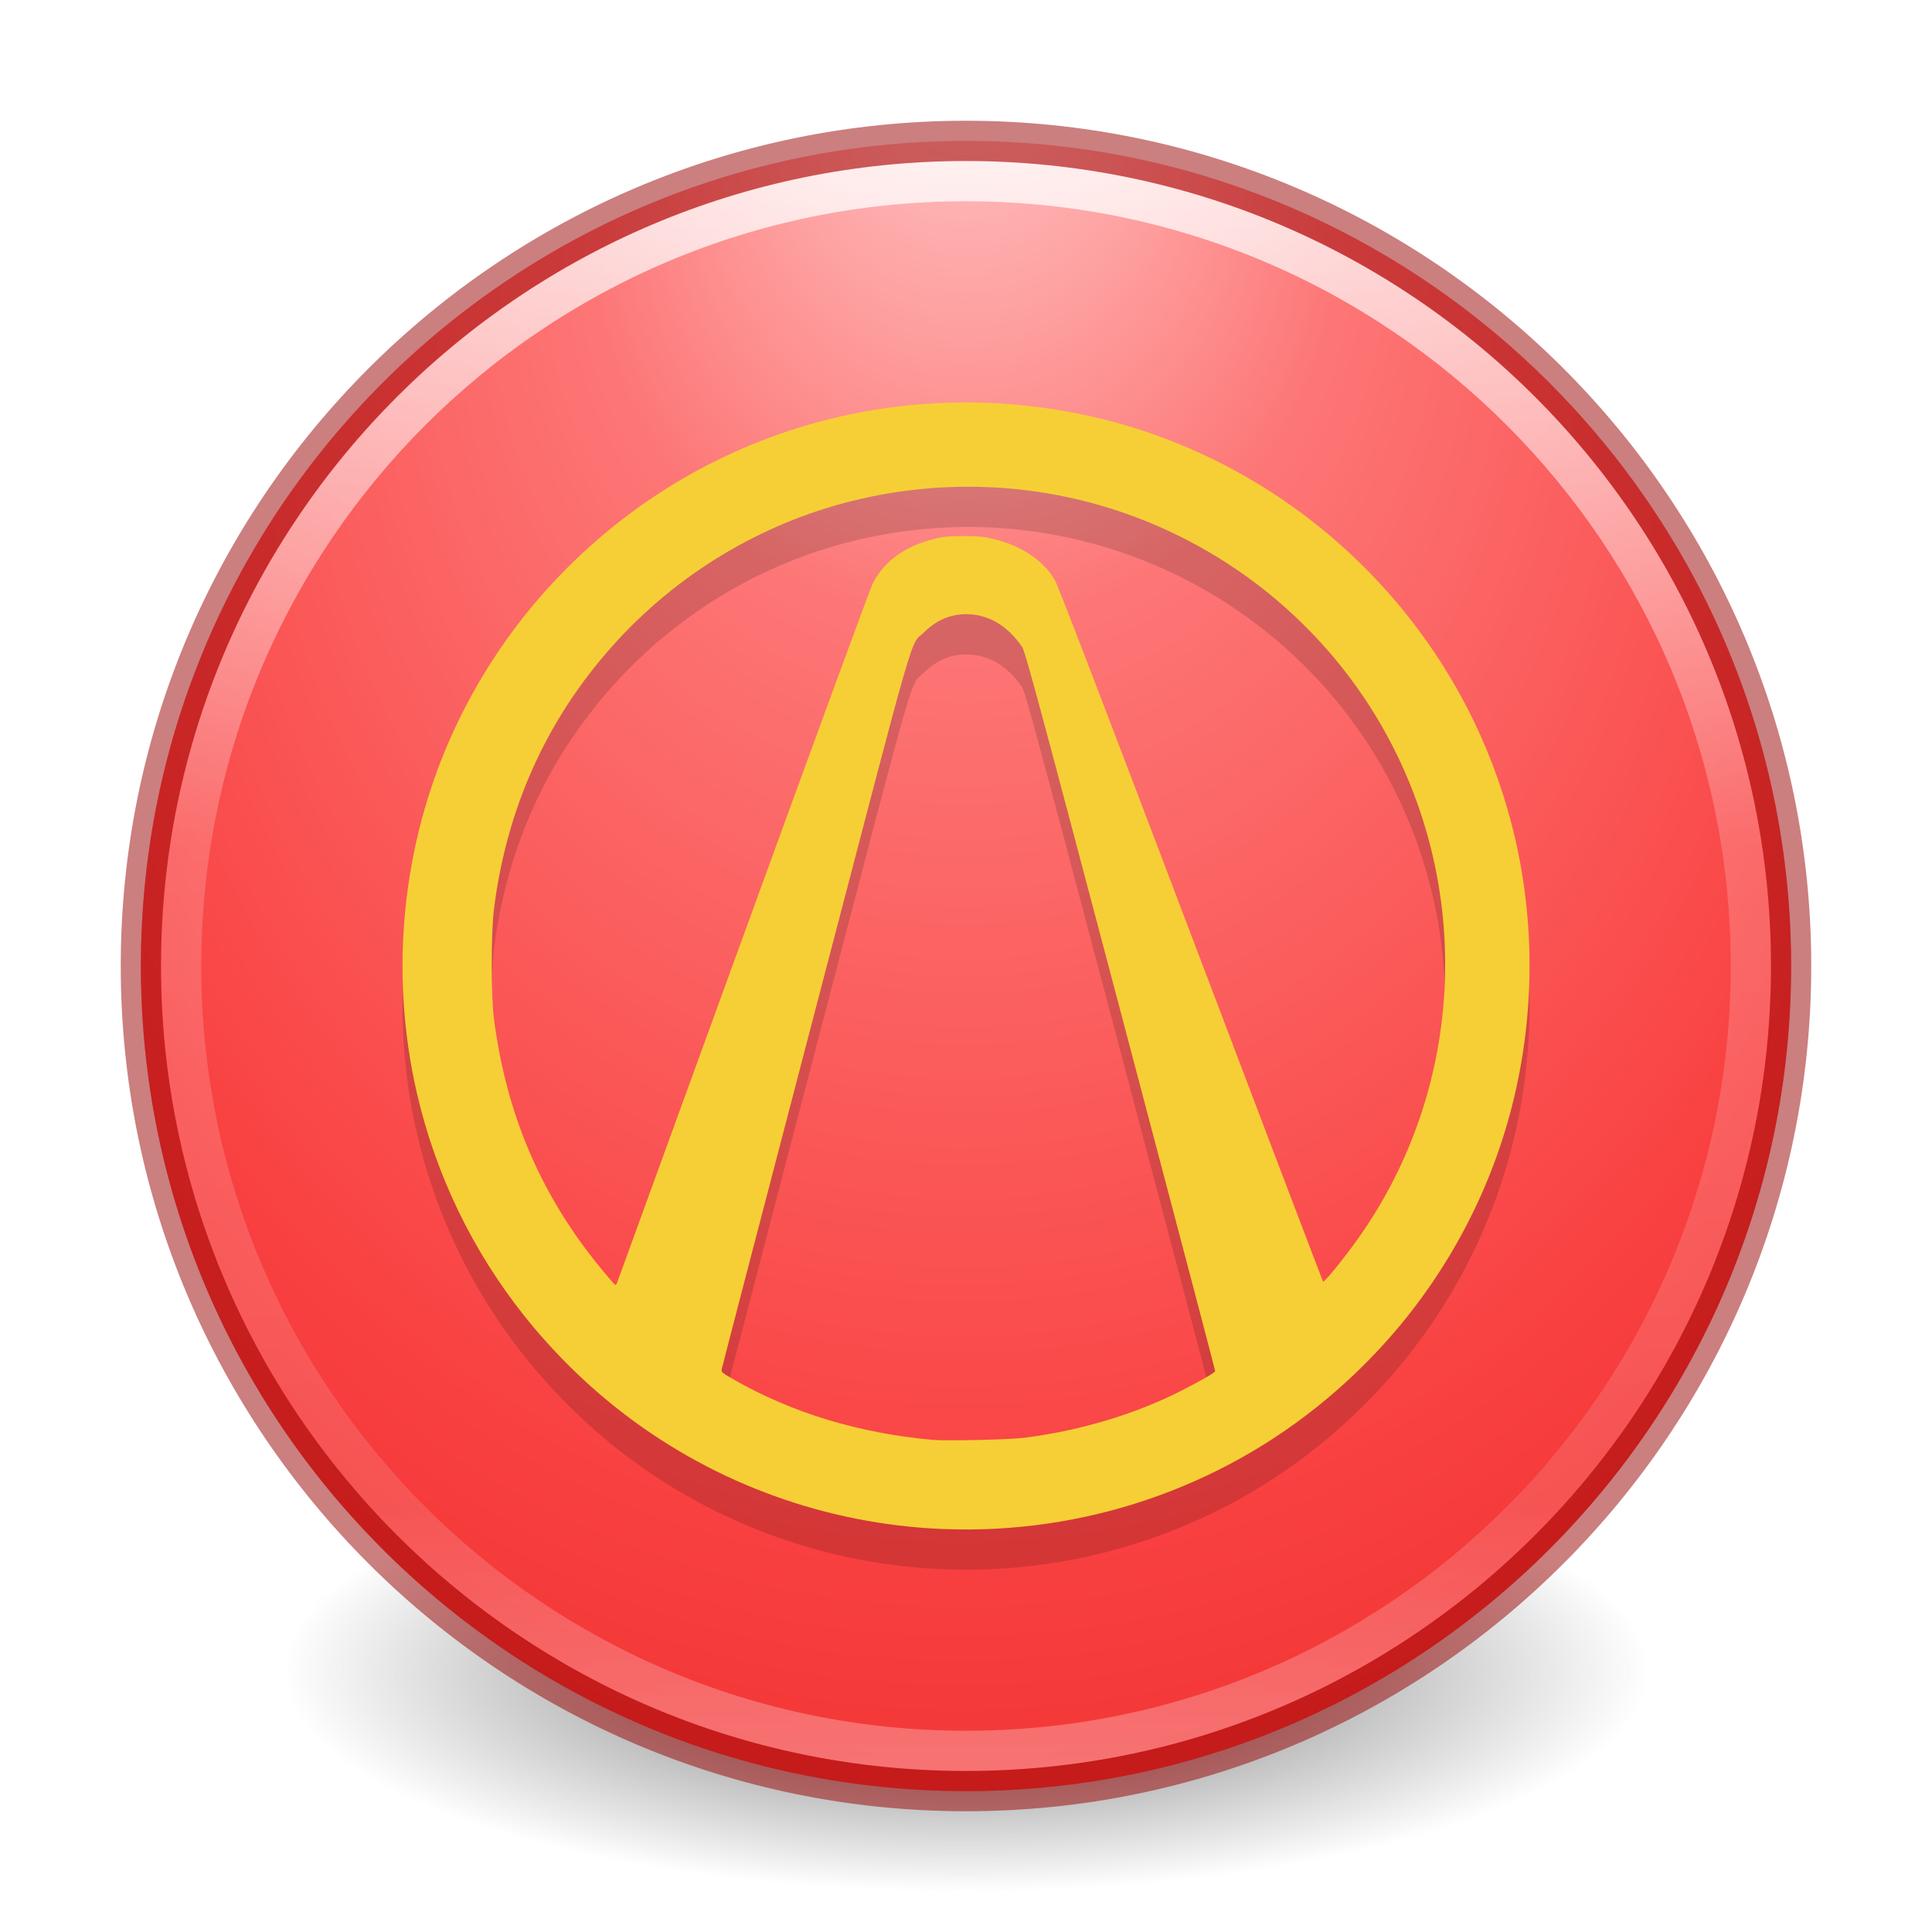
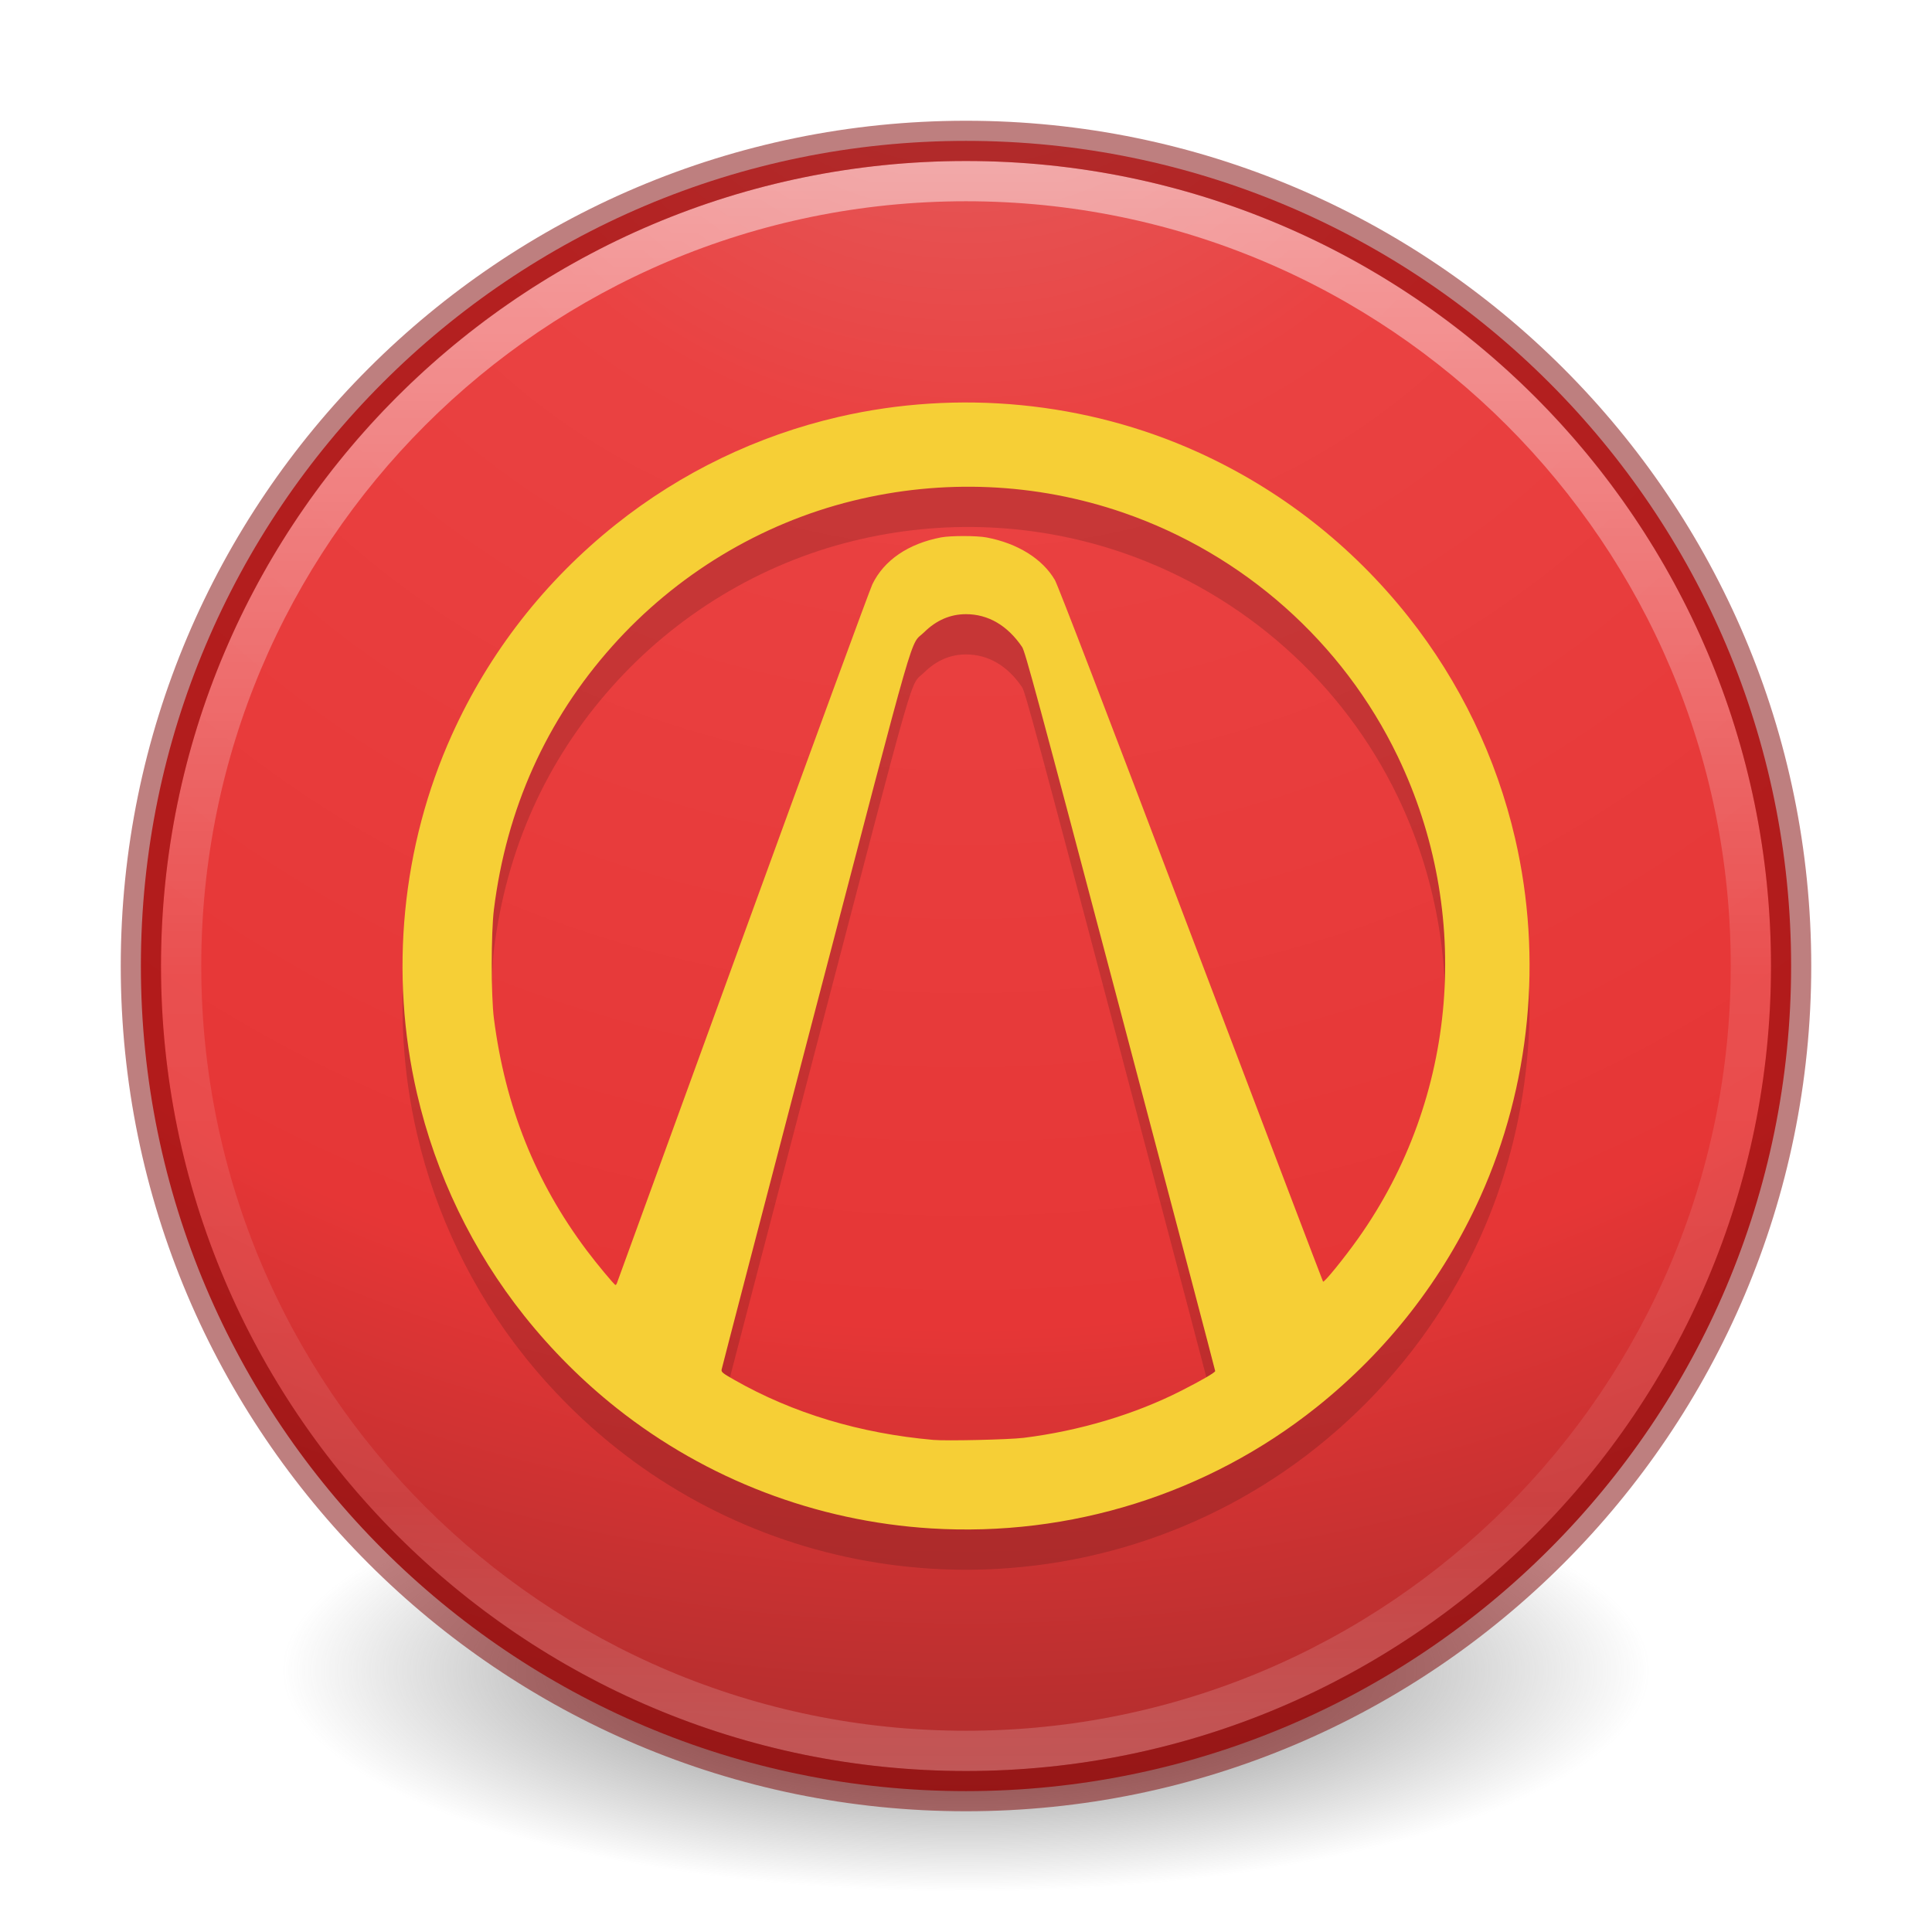
- <svg xmlns="http://www.w3.org/2000/svg" xmlns:xlink="http://www.w3.org/1999/xlink" version="1.1" width="48" height="48" id="svg4061">
-   <defs id="defs4063">
+ <svg xmlns="http://www.w3.org/2000/svg" xmlns:xlink="http://www.w3.org/1999/xlink" version="1.1" width="48" height="48" id="svg4031">
+   <defs id="defs4033">
    <linearGradient id="linearGradient4168">
-       <stop offset="0" style="stop-color:#ffcbcb;stop-opacity:1" id="stop4170" />
-       <stop offset="0.262" style="stop-color:#fd7676;stop-opacity:1" id="stop4172" />
-       <stop offset="0.661" style="stop-color:#f94040;stop-opacity:1" id="stop4174" />
-       <stop offset="1" style="stop-color:#e42020;stop-opacity:1" id="stop4176" />
+       <stop id="stop4170" style="stop-color:#f8b17e;stop-opacity:1" offset="0" />
+       <stop id="stop4172" style="stop-color:#e35d4f;stop-opacity:1" offset="0.232" />
+       <stop id="stop4174" style="stop-color:#c6262e;stop-opacity:1" offset="0.591" />
+       <stop id="stop4176" style="stop-color:#690b54;stop-opacity:1" offset="1" />
    </linearGradient>
-     <linearGradient x1="71.204" y1="15.369" x2="71.204" y2="40.496" id="linearGradient3177" xlink:href="#linearGradient4806-2" gradientUnits="userSpaceOnUse" gradientTransform="matrix(1.616981,0,0,1.616981,-92.70737,-21.06024)" />
-     <linearGradient id="linearGradient4806-2">
-       <stop id="stop4808-4" style="stop-color:#ffffff;stop-opacity:1" offset="0" />
-       <stop id="stop4810-0" style="stop-color:#ffffff;stop-opacity:0.235" offset="0.424" />
-       <stop id="stop4812-8" style="stop-color:#ffffff;stop-opacity:0.157" offset="0.821" />
-       <stop id="stop4814-0" style="stop-color:#ffffff;stop-opacity:0.392" offset="1" />
+     <linearGradient id="linearGradient3957">
+       <stop id="stop3959" style="stop-color:#ffffff;stop-opacity:1" offset="0" />
+       <stop id="stop3961" style="stop-color:#c1c1c1;stop-opacity:1" offset="1" />
    </linearGradient>
-     <radialGradient cx="15.026" cy="8.626" r="20" fx="4.459" fy="8.509" id="radialGradient4013" xlink:href="#linearGradient3846" gradientUnits="userSpaceOnUse" gradientTransform="matrix(-3.4973212e-8,1.885492,-1.776407,-5.4722636e-8,39.14004,-7.993163)" />
-     <linearGradient id="linearGradient3846">
-       <stop id="stop3848" style="stop-color:#d1ffcb;stop-opacity:1;" offset="0" />
-       <stop id="stop3850" style="stop-color:#ccfd76;stop-opacity:1;" offset="0.262" />
-       <stop id="stop3852" style="stop-color:#a5f940;stop-opacity:1;" offset="0.661" />
-       <stop id="stop3854" style="stop-color:#6de420;stop-opacity:1;" offset="1" />
+     <linearGradient id="linearGradient4011">
+       <stop id="stop4013" style="stop-color:#ffffff;stop-opacity:1" offset="0" />
+       <stop id="stop4015" style="stop-color:#ffffff;stop-opacity:0.235" offset="0.508" />
+       <stop id="stop4017" style="stop-color:#ffffff;stop-opacity:0.157" offset="0.835" />
+       <stop id="stop4019" style="stop-color:#ffffff;stop-opacity:0.392" offset="1" />
    </linearGradient>
-     <radialGradient cx="23.896" cy="3.99" r="20.397" fx="23.896" fy="3.99" id="radialGradient4201" xlink:href="#radialGradient3093-0-3-6-6" gradientUnits="userSpaceOnUse" gradientTransform="matrix(0,2.888522,-3.812798,0,39.21344,-65.9495)" />
-     <radialGradient cx="23.896" cy="3.99" r="20.397" id="radialGradient3093-0-3-6-6" gradientUnits="userSpaceOnUse" gradientTransform="matrix(0,1.231648,-1.625754,0,18.48697,-28.72198)">
-       <stop id="stop3244-9-33-7-0-9" style="stop-color:#ffffff;stop-opacity:1" offset="0" />
-       <stop id="stop3246-3-5-0-8-5" style="stop-color:#dddddd;stop-opacity:1" offset="0.262" />
-       <stop id="stop3248-1-7-8-8-1" style="stop-color:#abacae;stop-opacity:1" offset="0.661" />
-       <stop id="stop3250-9-3-0-5-1" style="stop-color:#89898b;stop-opacity:1" offset="1" />
-     </radialGradient>
+     <linearGradient id="linearGradient2867-449-88-871-390-598-476-591-434-148-57-177-3-8">
+       <stop id="stop3750-8-9" style="stop-color:#e16464;stop-opacity:1" offset="0" />
+       <stop id="stop3752-3-2" style="stop-color:#ea4242;stop-opacity:1" offset="0.262" />
+       <stop id="stop3754-7-2" style="stop-color:#e63636;stop-opacity:1" offset="0.705" />
+       <stop id="stop3756-9-3" style="stop-color:#a02b2b;stop-opacity:1" offset="1" />
+     </linearGradient>
    <linearGradient id="linearGradient3820-7-2-1">
      <stop id="stop3822-2-6-3" style="stop-color:#3d3d3d;stop-opacity:1" offset="0" />
      <stop id="stop3864-8-7-7" style="stop-color:#686868;stop-opacity:0.498" offset="0.5" />
      <stop id="stop3824-1-2-5" style="stop-color:#686868;stop-opacity:0" offset="1" />
    </linearGradient>
-     <radialGradient cx="99.157" cy="186.171" r="62.769" fx="99.157" fy="186.171" id="radialGradient4059" xlink:href="#linearGradient3820-7-2-1" gradientUnits="userSpaceOnUse" gradientTransform="matrix(0.2708338,0,0,0.08762273,-2.85507,25.18723)" />
-     <linearGradient xlink:href="#linearGradient4806-2" id="linearGradient3026" gradientUnits="userSpaceOnUse" gradientTransform="matrix(1.616981,0,0,1.616981,-92.70737,-21.06024)" x1="71.204" y1="15.369" x2="71.204" y2="40.496" />
-     <radialGradient xlink:href="#linearGradient4168" id="radialGradient3029" gradientUnits="userSpaceOnUse" gradientTransform="matrix(-3.4973212e-8,1.885492,-1.776407,-5.4722636e-8,39.14004,-7.993163)" cx="15.026" cy="8.626" fx="4.459" fy="8.509" r="20" />
-     <radialGradient xlink:href="#radialGradient3093-0-3-6-6" id="radialGradient3032" gradientUnits="userSpaceOnUse" gradientTransform="matrix(0,2.888522,-3.812798,0,39.21344,-65.9495)" cx="23.896" cy="3.99" fx="23.896" fy="3.99" r="20.397" />
-     <radialGradient xlink:href="#linearGradient3820-7-2-1" id="radialGradient3035" gradientUnits="userSpaceOnUse" gradientTransform="matrix(0.2708338,0,0,0.08762273,-2.85507,25.18723)" cx="99.157" cy="186.171" fx="99.157" fy="186.171" r="62.769" />
+     <linearGradient x1="71.204" y1="6.238" x2="71.204" y2="44.341" id="linearGradient3012" xlink:href="#linearGradient4011" gradientUnits="userSpaceOnUse" gradientTransform="matrix(1.054054,0,0,1.054054,-51.611,-2.727901)" />
+     <radialGradient cx="3.972" cy="8.45" r="20" fx="3.972" fy="8.45" id="radialGradient3015" xlink:href="#linearGradient2867-449-88-871-390-598-476-591-434-148-57-177-3-8" gradientUnits="userSpaceOnUse" gradientTransform="matrix(0,2.498835,-2.643469,-6.8014435e-8,46.33681,-12.18047)" />
+     <radialGradient cx="99.157" cy="186.171" r="62.769" fx="99.157" fy="186.171" id="radialGradient3018" xlink:href="#linearGradient3820-7-2-1" gradientUnits="userSpaceOnUse" gradientTransform="matrix(0.2708338,0,0,0.08762273,-2.855072,25.18723)" />
+     <linearGradient x1="27.925" y1="15.149" x2="33.448" y2="22.986" id="linearGradient3951" xlink:href="#linearGradient4168" gradientUnits="userSpaceOnUse" />
+     <linearGradient x1="24" y1="22" x2="24" y2="26" id="linearGradient3963" xlink:href="#linearGradient3957" gradientUnits="userSpaceOnUse" />
+     <linearGradient x1="21.014" y1="25.434" x2="22.806" y2="27.344" id="linearGradient3963-7" xlink:href="#linearGradient3957-2" gradientUnits="userSpaceOnUse" />
+     <linearGradient id="linearGradient3957-2">
+       <stop id="stop3959-62" style="stop-color:#ffffff;stop-opacity:1" offset="0" />
+       <stop id="stop3961-5" style="stop-color:#c1c1c1;stop-opacity:1" offset="1" />
+     </linearGradient>
+     <linearGradient id="linearGradient3877-6-8">
+       <stop style="stop-color:#effffc;stop-opacity:1;" offset="0" id="stop3879-8-6" />
+       <stop style="stop-color:#ffffff;stop-opacity:1;" offset="1" id="stop3881-8-6" />
+     </linearGradient>
+     <linearGradient id="linearGradient4168-2">
+       <stop id="stop4170-7" style="stop-color:#ffcbcb;stop-opacity:1" offset="0" />
+       <stop id="stop4172-1" style="stop-color:#fd7676;stop-opacity:1" offset="0.262" />
+       <stop id="stop4174-6" style="stop-color:#f94040;stop-opacity:1" offset="0.661" />
+       <stop id="stop4176-2" style="stop-color:#e42020;stop-opacity:1" offset="1" />
+     </linearGradient>
+     <linearGradient gradientTransform="matrix(1.616981,0,0,1.616981,-145.1888,-19.77476)" gradientUnits="userSpaceOnUse" xlink:href="#linearGradient4806-2" id="linearGradient3177" y2="40.496" x2="71.204" y1="15.369" x1="71.204" />
+     <linearGradient id="linearGradient4806-2">
+       <stop offset="0" style="stop-color:#ffffff;stop-opacity:1" id="stop4808-4" />
+       <stop offset="0.424" style="stop-color:#ffffff;stop-opacity:0.235" id="stop4810-0" />
+       <stop offset="0.821" style="stop-color:#ffffff;stop-opacity:0.157" id="stop4812-8" />
+       <stop offset="1" style="stop-color:#ffffff;stop-opacity:0.392" id="stop4814-0" />
+     </linearGradient>
+     <radialGradient gradientTransform="matrix(-3.4973212e-8,1.885492,-1.776407,-5.4722636e-8,39.14004,-7.993163)" gradientUnits="userSpaceOnUse" xlink:href="#linearGradient3846" id="radialGradient4013" fy="8.509" fx="4.459" r="20" cy="8.626" cx="15.026" />
+     <linearGradient id="linearGradient3846">
+       <stop offset="0" style="stop-color:#d1ffcb;stop-opacity:1;" id="stop3848" />
+       <stop offset="0.262" style="stop-color:#ccfd76;stop-opacity:1;" id="stop3850" />
+       <stop offset="0.661" style="stop-color:#a5f940;stop-opacity:1;" id="stop3852" />
+       <stop offset="1" style="stop-color:#6de420;stop-opacity:1;" id="stop3854" />
+     </linearGradient>
+     <radialGradient gradientTransform="matrix(0,2.888522,-3.812798,0,39.21344,-65.9495)" gradientUnits="userSpaceOnUse" xlink:href="#radialGradient3093-0-3-6-6" id="radialGradient4201" fy="3.99" fx="23.896" r="20.397" cy="3.99" cx="23.896" />
+     <radialGradient gradientTransform="matrix(0,1.231648,-1.625754,0,18.48697,-28.72198)" gradientUnits="userSpaceOnUse" id="radialGradient3093-0-3-6-6" r="20.397" cy="3.99" cx="23.896">
+       <stop offset="0" style="stop-color:#ffffff;stop-opacity:1" id="stop3244-9-33-7-0-9" />
+       <stop offset="0.262" style="stop-color:#dddddd;stop-opacity:1" id="stop3246-3-5-0-8-5" />
+       <stop offset="0.661" style="stop-color:#abacae;stop-opacity:1" id="stop3248-1-7-8-8-1" />
+       <stop offset="1" style="stop-color:#89898b;stop-opacity:1" id="stop3250-9-3-0-5-1" />
+     </radialGradient>
+     <radialGradient gradientTransform="matrix(0.2708338,0,0,0.08762273,-2.85507,25.18723)" gradientUnits="userSpaceOnUse" xlink:href="#linearGradient3820-7-2-1" id="radialGradient4059" fy="186.171" fx="99.157" r="62.769" cy="186.171" cx="99.157" />
  </defs>
-   <path style="fill:url(#radialGradient3035);fill-opacity:1;stroke:none" id="path3818-0-5" d="m 41,41.5 a 17,5.5 0 0 1 -34,0 17,5.5 0 1 1 34,0 z" />
-   <path style="color:#000000;display:inline;overflow:visible;visibility:visible;fill:url(#radialGradient3032);fill-opacity:1;fill-rule:nonzero;stroke:none;stroke-width:1;marker:none;enable-background:accumulate" id="path2555-7-2" d="M 24,3.5 C 12.689,3.5 3.5,12.689 3.5,24 3.5,35.311 12.689,44.5 24,44.5 35.311,44.5 44.5,35.311 44.5,24 44.5,12.689 35.311,3.5 24,3.5 Z" />
-   <path style="color:#000000;display:inline;overflow:visible;visibility:visible;fill:url(#radialGradient3029);fill-opacity:1;fill-rule:nonzero;stroke:none;stroke-width:1;marker:none;enable-background:accumulate" id="path2555-7-65" d="M 24,3.5 C 12.689,3.5 3.5,12.689 3.5,24 3.5,35.311 12.689,44.5 24,44.5 35.311,44.5 44.5,35.311 44.5,24 44.5,12.689 35.311,3.5 24,3.5 Z" />
-   <path style="color:#000000;display:inline;overflow:visible;visibility:visible;opacity:0.8;fill:none;stroke:url(#linearGradient3026);stroke-width:1;stroke-linecap:round;stroke-linejoin:round;stroke-miterlimit:4;stroke-dasharray:none;stroke-dashoffset:0;stroke-opacity:1;marker:none;enable-background:accumulate" id="path4176" d="M 43.5,24 C 43.5,34.77 34.77,43.5 24,43.5 13.23,43.5 4.5,34.77 4.5,24 4.5,13.23 13.23,4.5 24,4.5 34.77,4.5 43.5,13.23 43.5,24 Z" />
-   <path style="color:#000000;display:inline;overflow:visible;visibility:visible;opacity:0.5;fill:none;stroke:#980000;stroke-width:1;stroke-linecap:round;stroke-linejoin:round;stroke-miterlimit:4;stroke-dasharray:none;stroke-dashoffset:0;stroke-opacity:1;marker:none;enable-background:accumulate" id="path2555-7-1-7" d="m 24,3.5 c -11.311,0 -20.5,9.189 -20.5,20.5 0,11.311 9.189,20.5 20.5,20.5 11.311,0 20.5,-9.189 20.5,-20.5 C 44.5,12.689 35.311,3.5 24,3.5 Z" />
-   <g id="g4782" style="opacity:0.15;fill:#000000;fill-opacity:1" transform="translate(0,0.9999995)">
-     <path style="fill:#000000;fill-opacity:1" d="m 23.132,37.973 c -2.85,-0.176 -5.576,-1.218 -7.805,-2.984 -0.844,-0.668 -1.623,-1.446 -2.298,-2.293 -1.29,-1.62 -2.203,-3.51 -2.67,-5.532 -0.688,-2.977 -0.379,-6.146 0.868,-8.908 0.924,-2.045 2.306,-3.818 4.075,-5.228 1.62,-1.29 3.511,-2.203 5.533,-2.67 2.978,-0.688 6.147,-0.379 8.909,0.868 2.053,0.927 3.842,2.324 5.249,4.1 1.279,1.614 2.185,3.497 2.65,5.507 0.688,2.977 0.379,6.146 -0.868,8.908 -0.924,2.045 -2.306,3.818 -4.075,5.228 -2.694,2.146 -6.106,3.218 -9.567,3.004 z m 2.297,-2.25 c 1.388,-0.172 2.767,-0.584 3.922,-1.172 0.509,-0.259 0.839,-0.451 0.84,-0.488 3.17e-4,-0.019 -1.059,-4.045 -2.355,-8.948 -2.072,-7.843 -2.366,-8.929 -2.442,-9.041 -0.362,-0.534 -0.842,-0.815 -1.395,-0.815 -0.388,0 -0.736,0.15 -1.038,0.448 -0.371,0.366 -0.109,-0.542 -2.701,9.37 -1.277,4.884 -2.326,8.911 -2.332,8.95 -0.009,0.063 0.021,0.088 0.32,0.258 1.454,0.827 3.117,1.328 4.939,1.489 0.328,0.029 1.881,-0.007 2.241,-0.051 z M 15.323,31.891 c 0.007,-0.019 1.415,-3.886 3.128,-8.593 1.713,-4.707 3.163,-8.659 3.223,-8.782 0.29,-0.599 0.894,-1.01 1.709,-1.165 0.232,-0.044 0.884,-0.044 1.121,7.14e-4 0.775,0.145 1.395,0.53 1.704,1.058 0.073,0.125 1.229,3.134 3.38,8.804 1.798,4.737 3.275,8.62 3.283,8.628 0.028,0.028 0.525,-0.584 0.87,-1.07 2.478,-3.487 2.857,-8.087 0.986,-11.977 -1.364,-2.837 -3.829,-5.026 -6.82,-6.058 -2.156,-0.743 -4.488,-0.846 -6.722,-0.294 -2.291,0.565 -4.387,1.832 -5.975,3.613 -1.638,1.836 -2.629,4.041 -2.939,6.542 -0.072,0.581 -0.072,2.142 -3.17e-4,2.703 0.281,2.191 1.03,4.063 2.301,5.759 0.256,0.341 0.689,0.862 0.719,0.865 0.01,8.17e-4 0.024,-0.014 0.031,-0.034 z" id="path4784" />
-     <g transform="scale(1.005387,0.9946422)" style="font-style:normal;font-variant:normal;font-weight:bold;font-stretch:normal;font-size:14.146px;line-height:125%;font-family:Padauk;-inkscape-font-specification:'Padauk Bold';letter-spacing:0px;word-spacing:0px;fill:#000000;fill-opacity:1;stroke:none;stroke-width:1px;stroke-linecap:butt;stroke-linejoin:miter;stroke-opacity:1" id="g4786" />
-   </g>
-   <g id="g4777" style="fill:#f6cf36;fill-opacity:1">
-     <path id="path4184" d="m 23.132,37.973 c -2.85,-0.176 -5.576,-1.218 -7.805,-2.984 -0.844,-0.668 -1.623,-1.446 -2.298,-2.293 -1.29,-1.62 -2.203,-3.51 -2.67,-5.532 -0.688,-2.977 -0.379,-6.146 0.868,-8.908 0.924,-2.045 2.306,-3.818 4.075,-5.228 1.62,-1.29 3.511,-2.203 5.533,-2.67 2.978,-0.688 6.147,-0.379 8.909,0.868 2.053,0.927 3.842,2.324 5.249,4.1 1.279,1.614 2.185,3.497 2.65,5.507 0.688,2.977 0.379,6.146 -0.868,8.908 -0.924,2.045 -2.306,3.818 -4.075,5.228 -2.694,2.146 -6.106,3.218 -9.567,3.004 z m 2.297,-2.25 c 1.388,-0.172 2.767,-0.584 3.922,-1.172 0.509,-0.259 0.839,-0.451 0.84,-0.488 3.17e-4,-0.019 -1.059,-4.045 -2.355,-8.948 -2.072,-7.843 -2.366,-8.929 -2.442,-9.041 -0.362,-0.534 -0.842,-0.815 -1.395,-0.815 -0.388,0 -0.736,0.15 -1.038,0.448 -0.371,0.366 -0.109,-0.542 -2.701,9.37 -1.277,4.884 -2.326,8.911 -2.332,8.95 -0.009,0.063 0.021,0.088 0.32,0.258 1.454,0.827 3.117,1.328 4.939,1.489 0.328,0.029 1.881,-0.007 2.241,-0.051 z M 15.323,31.891 c 0.007,-0.019 1.415,-3.886 3.128,-8.593 1.713,-4.707 3.163,-8.659 3.223,-8.782 0.29,-0.599 0.894,-1.01 1.709,-1.165 0.232,-0.044 0.884,-0.044 1.121,7.14e-4 0.775,0.145 1.395,0.53 1.704,1.058 0.073,0.125 1.229,3.134 3.38,8.804 1.798,4.737 3.275,8.62 3.283,8.628 0.028,0.028 0.525,-0.584 0.87,-1.07 2.478,-3.487 2.857,-8.087 0.986,-11.977 -1.364,-2.837 -3.829,-5.026 -6.82,-6.058 -2.156,-0.743 -4.488,-0.846 -6.722,-0.294 -2.291,0.565 -4.387,1.832 -5.975,3.613 -1.638,1.836 -2.629,4.041 -2.939,6.542 -0.072,0.581 -0.072,2.142 -3.17e-4,2.703 0.281,2.191 1.03,4.063 2.301,5.759 0.256,0.341 0.689,0.862 0.719,0.865 0.01,8.17e-4 0.024,-0.014 0.031,-0.034 z" style="fill:#f6cf36;fill-opacity:1" />
-     <g id="text4744" style="font-style:normal;font-variant:normal;font-weight:bold;font-stretch:normal;font-size:14.146px;line-height:125%;font-family:Padauk;-inkscape-font-specification:'Padauk Bold';letter-spacing:0px;word-spacing:0px;fill:#f6cf36;fill-opacity:1;stroke:none;stroke-width:1px;stroke-linecap:butt;stroke-linejoin:miter;stroke-opacity:1" transform="scale(1.005387,0.9946422)" />
+   <path d="m 41,41.5 a 17,5.5 0 1 1 -34,0 17,5.5 0 1 1 34,0 z" id="path3818-0-5" style="fill:url(#radialGradient3018);fill-opacity:1;stroke:none" />
+   <path d="M 24,3.5 C 12.689,3.5 3.5,12.689 3.5,24 3.5,35.311 12.689,44.5 24,44.5 35.311,44.5 44.5,35.311 44.5,24 44.5,12.689 35.311,3.5 24,3.5 z" id="path2555" style="color:#000000;fill:url(#radialGradient3015);fill-opacity:1;fill-rule:nonzero;stroke:none;stroke-width:1;marker:none;visibility:visible;display:inline;overflow:visible;enable-background:accumulate" />
+   <path d="m 43.5,23.999 c 0,10.77 -8.731,19.501 -19.5,19.501 -10.77,0 -19.5,-8.731 -19.5,-19.501 0,-10.769 8.731,-19.499 19.5,-19.499 C 34.769,4.5 43.5,13.23 43.5,23.999 l 0,0 z" id="path8655" style="opacity:0.5;color:#000000;fill:none;stroke:url(#linearGradient3012);stroke-width:1;stroke-linecap:round;stroke-linejoin:round;stroke-miterlimit:4;stroke-opacity:1;stroke-dasharray:none;stroke-dashoffset:0;marker:none;visibility:visible;display:inline;overflow:visible;enable-background:accumulate" />
+   <path d="m 24,3.5 c -11.311,0 -20.5,9.189 -20.5,20.5 0,11.311 9.189,20.5 20.5,20.5 11.311,0 20.5,-9.189 20.5,-20.5 0,-11.311 -9.189,-20.5 -20.5,-20.5 z" id="path2555-6" style="opacity:0.5;color:#000000;fill:#000000;fill-opacity:0;fill-rule:nonzero;stroke:#7d0000;stroke-width:1;stroke-linecap:round;stroke-linejoin:round;stroke-miterlimit:4;stroke-opacity:1;stroke-dasharray:none;stroke-dashoffset:0;marker:none;visibility:visible;display:inline;overflow:visible;enable-background:accumulate" />
+   <g id="g4278" transform="translate(52.48145,-1.285479)">
+     <g transform="translate(-52.48145,2.285479)" style="opacity:0.15;fill:#000000;fill-opacity:1" id="g4782">
+       <path id="path4784" d="m 23.132,37.973 c -2.85,-0.176 -5.576,-1.218 -7.805,-2.984 -0.844,-0.668 -1.623,-1.446 -2.298,-2.293 -1.29,-1.62 -2.203,-3.51 -2.67,-5.532 -0.688,-2.977 -0.379,-6.146 0.868,-8.908 0.924,-2.045 2.306,-3.818 4.075,-5.228 1.62,-1.29 3.511,-2.203 5.533,-2.67 2.978,-0.688 6.147,-0.379 8.909,0.868 2.053,0.927 3.842,2.324 5.249,4.1 1.279,1.614 2.185,3.497 2.65,5.507 0.688,2.977 0.379,6.146 -0.868,8.908 -0.924,2.045 -2.306,3.818 -4.075,5.228 -2.694,2.146 -6.106,3.218 -9.567,3.004 z m 2.297,-2.25 c 1.388,-0.172 2.767,-0.584 3.922,-1.172 0.509,-0.259 0.839,-0.451 0.84,-0.488 3.17e-4,-0.019 -1.059,-4.045 -2.355,-8.948 -2.072,-7.843 -2.366,-8.929 -2.442,-9.041 -0.362,-0.534 -0.842,-0.815 -1.395,-0.815 -0.388,0 -0.736,0.15 -1.038,0.448 -0.371,0.366 -0.109,-0.542 -2.701,9.37 -1.277,4.884 -2.326,8.911 -2.332,8.95 -0.009,0.063 0.021,0.088 0.32,0.258 1.454,0.827 3.117,1.328 4.939,1.489 0.328,0.029 1.881,-0.007 2.241,-0.051 z M 15.323,31.891 c 0.007,-0.019 1.415,-3.886 3.128,-8.593 1.713,-4.707 3.163,-8.659 3.223,-8.782 0.29,-0.599 0.894,-1.01 1.709,-1.165 0.232,-0.044 0.884,-0.044 1.121,7.14e-4 0.775,0.145 1.395,0.53 1.704,1.058 0.073,0.125 1.229,3.134 3.38,8.804 1.798,4.737 3.275,8.62 3.283,8.628 0.028,0.028 0.525,-0.584 0.87,-1.07 2.478,-3.487 2.857,-8.087 0.986,-11.977 -1.364,-2.837 -3.829,-5.026 -6.82,-6.058 -2.156,-0.743 -4.488,-0.846 -6.722,-0.294 -2.291,0.565 -4.387,1.832 -5.975,3.613 -1.638,1.836 -2.629,4.041 -2.939,6.542 -0.072,0.581 -0.072,2.142 -3.17e-4,2.703 0.281,2.191 1.03,4.063 2.301,5.759 0.256,0.341 0.689,0.862 0.719,0.865 0.01,8.17e-4 0.024,-0.014 0.031,-0.034 z" style="fill:#000000;fill-opacity:1" />
+       <g id="g4786" style="font-style:normal;font-variant:normal;font-weight:bold;font-stretch:normal;font-size:14.146px;line-height:125%;font-family:Padauk;-inkscape-font-specification:'Padauk Bold';letter-spacing:0px;word-spacing:0px;fill:#000000;fill-opacity:1;stroke:none;stroke-width:1px;stroke-linecap:butt;stroke-linejoin:miter;stroke-opacity:1" transform="scale(1.005387,0.9946422)" />
+     </g>
+     <g transform="translate(-52.48145,1.285479)" style="fill:#f6cf36;fill-opacity:1" id="g4777">
+       <path style="fill:#f6cf36;fill-opacity:1" d="m 23.132,37.973 c -2.85,-0.176 -5.576,-1.218 -7.805,-2.984 -0.844,-0.668 -1.623,-1.446 -2.298,-2.293 -1.29,-1.62 -2.203,-3.51 -2.67,-5.532 -0.688,-2.977 -0.379,-6.146 0.868,-8.908 0.924,-2.045 2.306,-3.818 4.075,-5.228 1.62,-1.29 3.511,-2.203 5.533,-2.67 2.978,-0.688 6.147,-0.379 8.909,0.868 2.053,0.927 3.842,2.324 5.249,4.1 1.279,1.614 2.185,3.497 2.65,5.507 0.688,2.977 0.379,6.146 -0.868,8.908 -0.924,2.045 -2.306,3.818 -4.075,5.228 -2.694,2.146 -6.106,3.218 -9.567,3.004 z m 2.297,-2.25 c 1.388,-0.172 2.767,-0.584 3.922,-1.172 0.509,-0.259 0.839,-0.451 0.84,-0.488 3.17e-4,-0.019 -1.059,-4.045 -2.355,-8.948 -2.072,-7.843 -2.366,-8.929 -2.442,-9.041 -0.362,-0.534 -0.842,-0.815 -1.395,-0.815 -0.388,0 -0.736,0.15 -1.038,0.448 -0.371,0.366 -0.109,-0.542 -2.701,9.37 -1.277,4.884 -2.326,8.911 -2.332,8.95 -0.009,0.063 0.021,0.088 0.32,0.258 1.454,0.827 3.117,1.328 4.939,1.489 0.328,0.029 1.881,-0.007 2.241,-0.051 z M 15.323,31.891 c 0.007,-0.019 1.415,-3.886 3.128,-8.593 1.713,-4.707 3.163,-8.659 3.223,-8.782 0.29,-0.599 0.894,-1.01 1.709,-1.165 0.232,-0.044 0.884,-0.044 1.121,7.14e-4 0.775,0.145 1.395,0.53 1.704,1.058 0.073,0.125 1.229,3.134 3.38,8.804 1.798,4.737 3.275,8.62 3.283,8.628 0.028,0.028 0.525,-0.584 0.87,-1.07 2.478,-3.487 2.857,-8.087 0.986,-11.977 -1.364,-2.837 -3.829,-5.026 -6.82,-6.058 -2.156,-0.743 -4.488,-0.846 -6.722,-0.294 -2.291,0.565 -4.387,1.832 -5.975,3.613 -1.638,1.836 -2.629,4.041 -2.939,6.542 -0.072,0.581 -0.072,2.142 -3.17e-4,2.703 0.281,2.191 1.03,4.063 2.301,5.759 0.256,0.341 0.689,0.862 0.719,0.865 0.01,8.17e-4 0.024,-0.014 0.031,-0.034 z" id="path4184-7" />
+       <g transform="scale(1.005387,0.9946422)" style="font-style:normal;font-variant:normal;font-weight:bold;font-stretch:normal;font-size:14.146px;line-height:125%;font-family:Padauk;-inkscape-font-specification:'Padauk Bold';letter-spacing:0px;word-spacing:0px;fill:#f6cf36;fill-opacity:1;stroke:none;stroke-width:1px;stroke-linecap:butt;stroke-linejoin:miter;stroke-opacity:1" id="text4744" />
+     </g>
  </g>
</svg>
